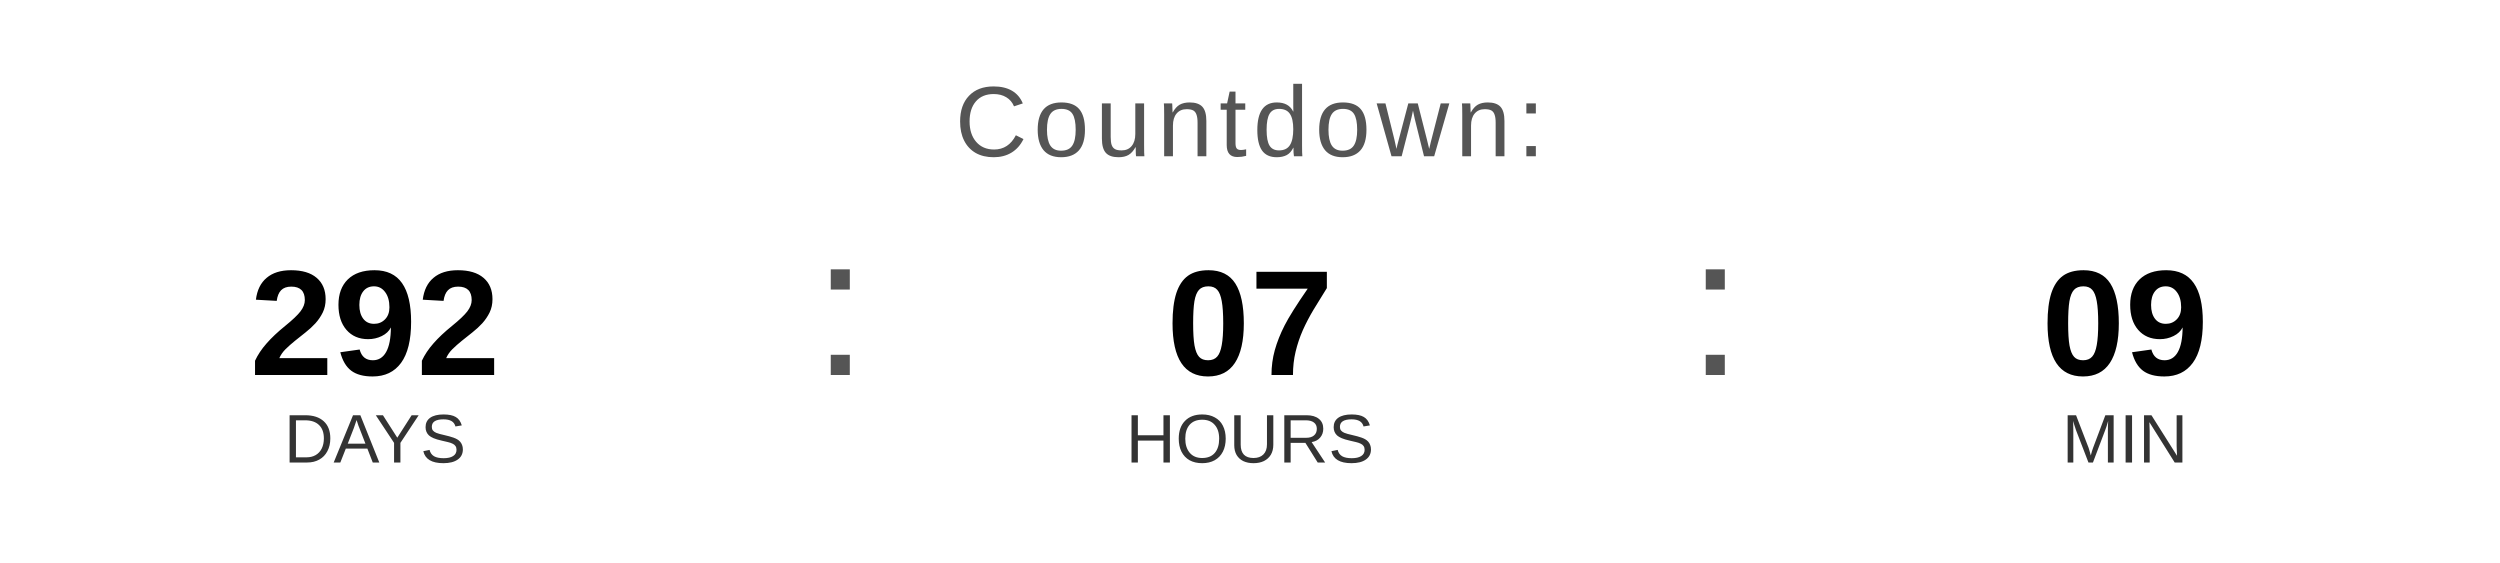
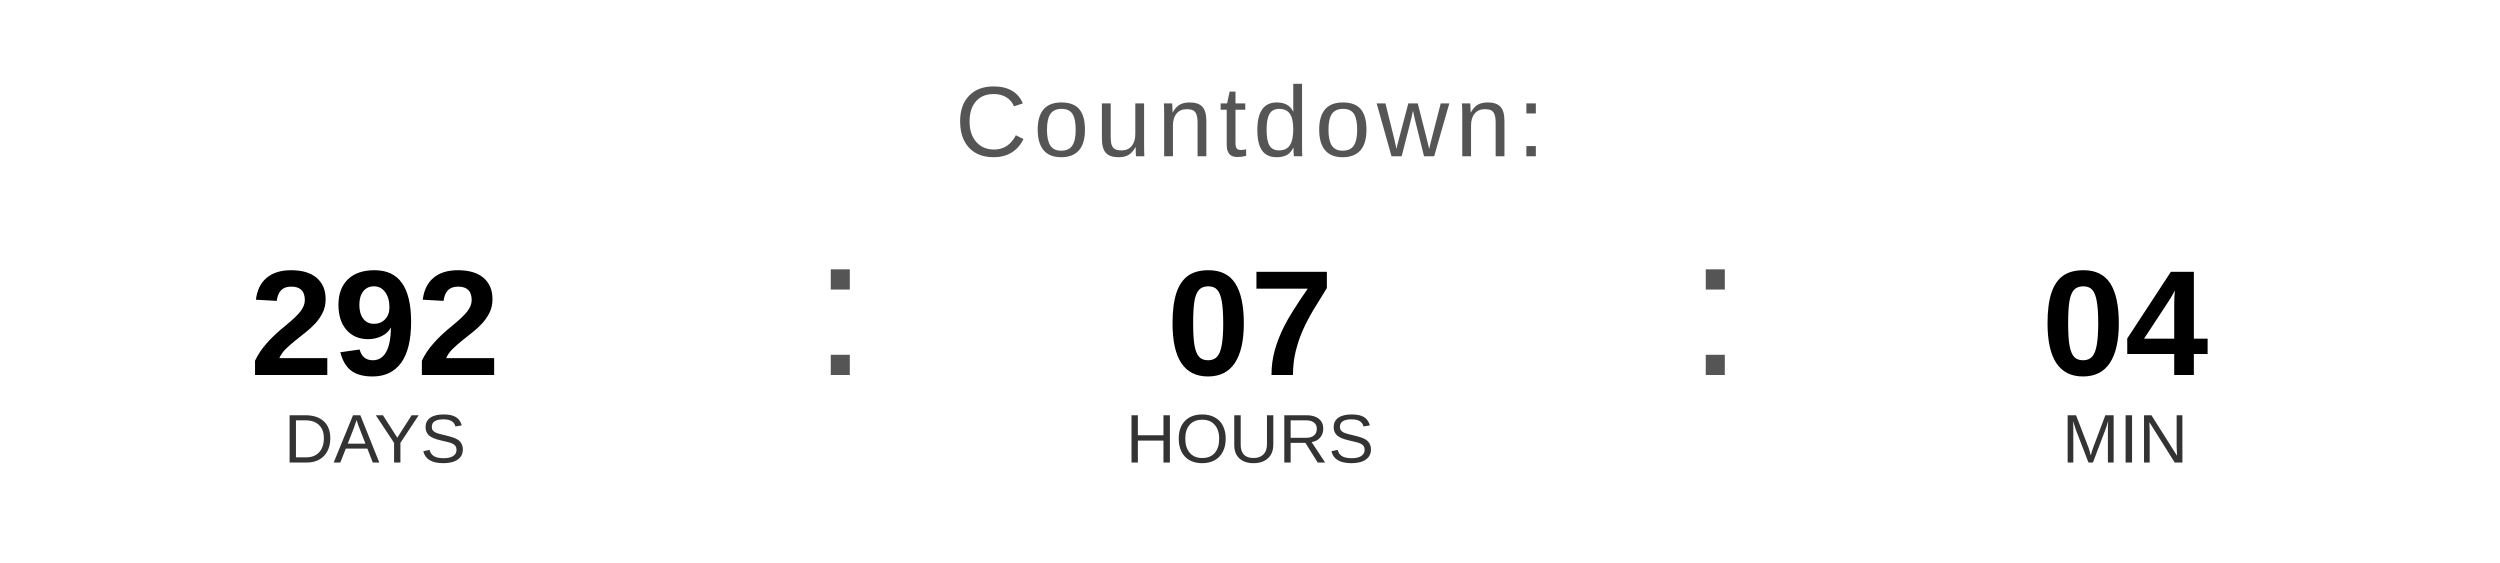
<svg xmlns="http://www.w3.org/2000/svg" width="400" height="90" viewBox="0 0 400 90">
  <text x="200" y="25" font-family="Arial, Helvetica, sans-serif" font-size="16" fill="#555555" text-anchor="middle" letter-spacing="1">
    Countdown:
  </text>
  <text x="60" y="60" font-family="Arial, Helvetica, sans-serif" font-size="24" font-weight="bold" fill="#000000" text-anchor="middle">292</text>
  <text x="60" y="74" font-family="Arial, Helvetica, sans-serif" font-size="11" fill="#333333" text-anchor="middle">DAYS</text>
  <text x="130" y="60" font-family="Arial, sans-serif" font-size="32" fill="#555555">:</text>
  <text x="200" y="60" font-family="Arial, Helvetica, sans-serif" font-size="24" font-weight="bold" fill="#000000" text-anchor="middle">07</text>
  <text x="200" y="74" font-family="Arial, Helvetica, sans-serif" font-size="11" fill="#333333" text-anchor="middle">HOURS</text>
  <text x="270" y="60" font-family="Arial, sans-serif" font-size="32" fill="#555555">:</text>
-   <text x="340" y="60" font-family="Arial, Helvetica, sans-serif" font-size="24" font-weight="bold" fill="#000000" text-anchor="middle">09</text>
+   <text x="340" y="60" font-family="Arial, Helvetica, sans-serif" font-size="24" font-weight="bold" fill="#000000" text-anchor="middle">04</text>
  <text x="340" y="74" font-family="Arial, Helvetica, sans-serif" font-size="11" fill="#333333" text-anchor="middle">MIN</text>
</svg>
